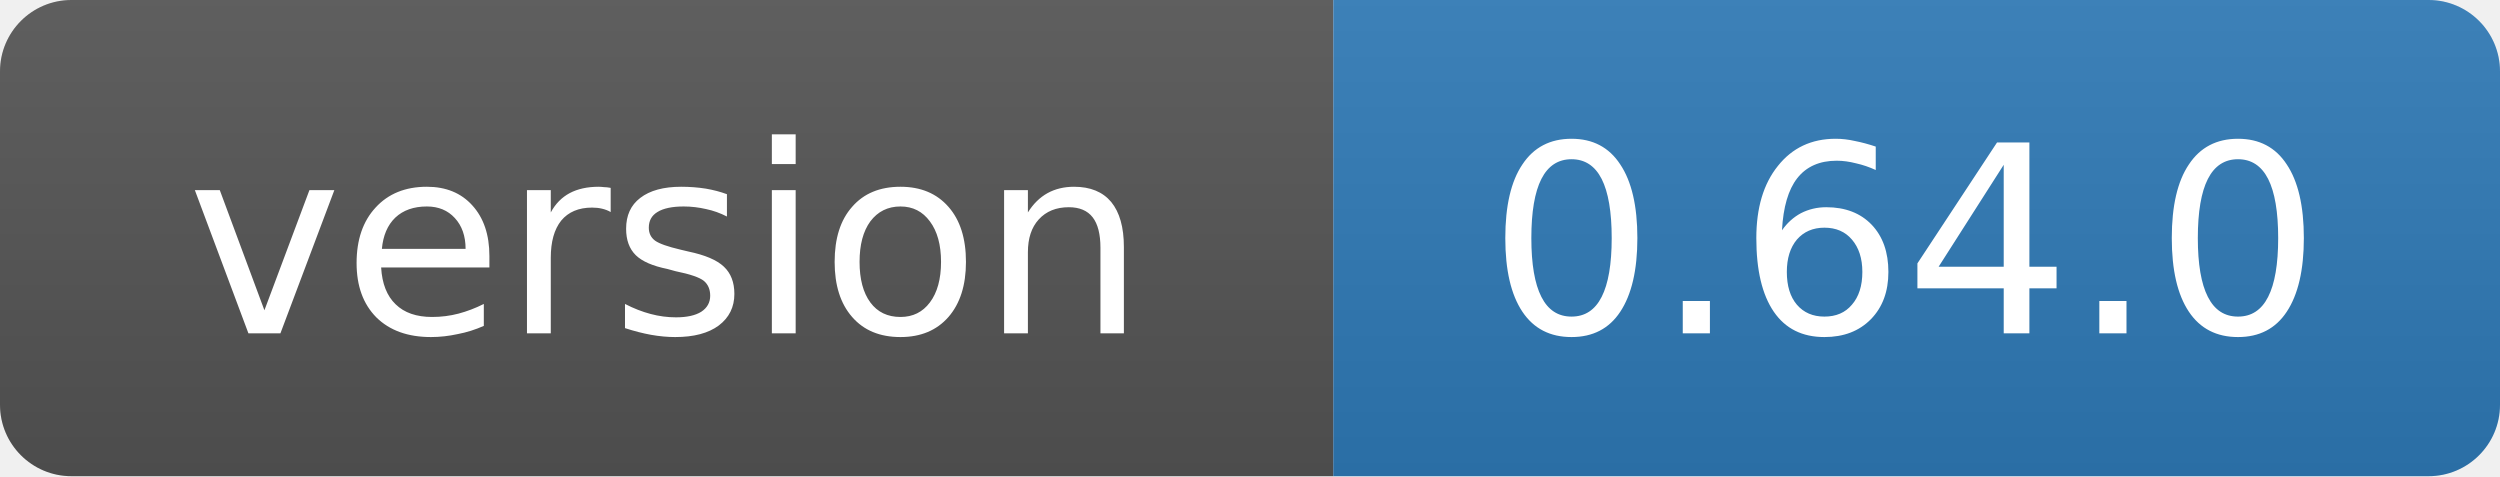
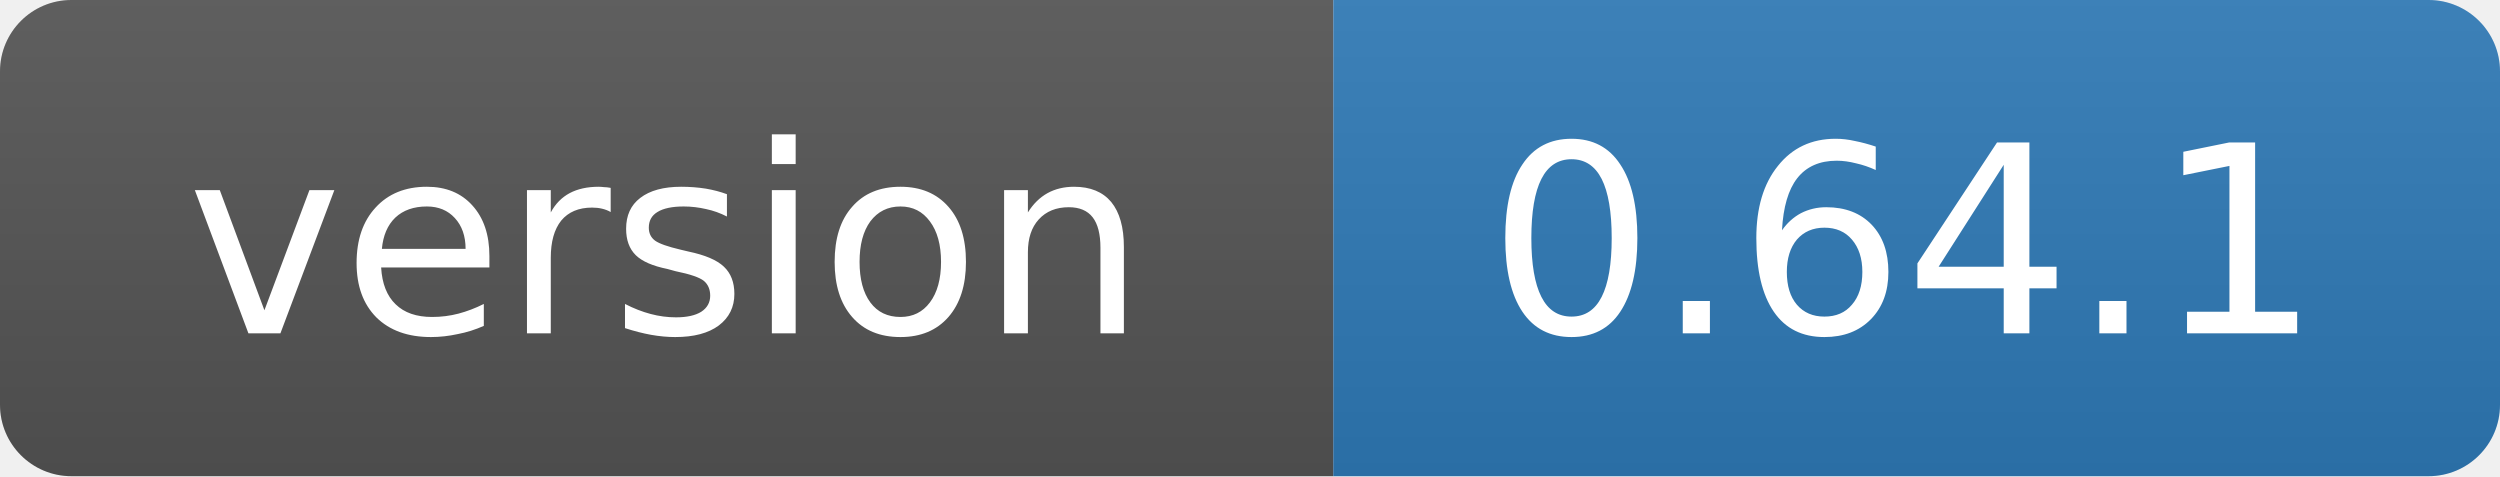
- <svg xmlns="http://www.w3.org/2000/svg" width="105" height="20" role="img" aria-label="version: 0.64.0">
+ <svg xmlns="http://www.w3.org/2000/svg" width="105" height="20" role="img" aria-label="version: 0.64.1">
  <linearGradient id="s" x2="0" y2="100%">
    <stop offset="0" stop-color="#bbb" stop-opacity=".1" />
    <stop offset="1" stop-opacity=".1" />
  </linearGradient>
  <clipPath id="r">
    <rect width="105" height="20" rx="3" fill="#fff" />
  </clipPath>
  <g clip-path="url(#r)">
    <rect width="56" height="20" fill="#555" />
    <rect x="56" width="49" height="20" fill="#2f7ab8" />
    <rect width="105" height="20" fill="url(#s)" />
  </g>
  <g fill="#fff" text-anchor="middle" font-family="Verdana,Geneva,DejaVu Sans,sans-serif" font-size="11">
    <text x="28" y="14">version</text>
-     <text x="80" y="14">0.64.0</text>
+     <text x="80" y="14">0.64.1</text>
  </g>
</svg>
